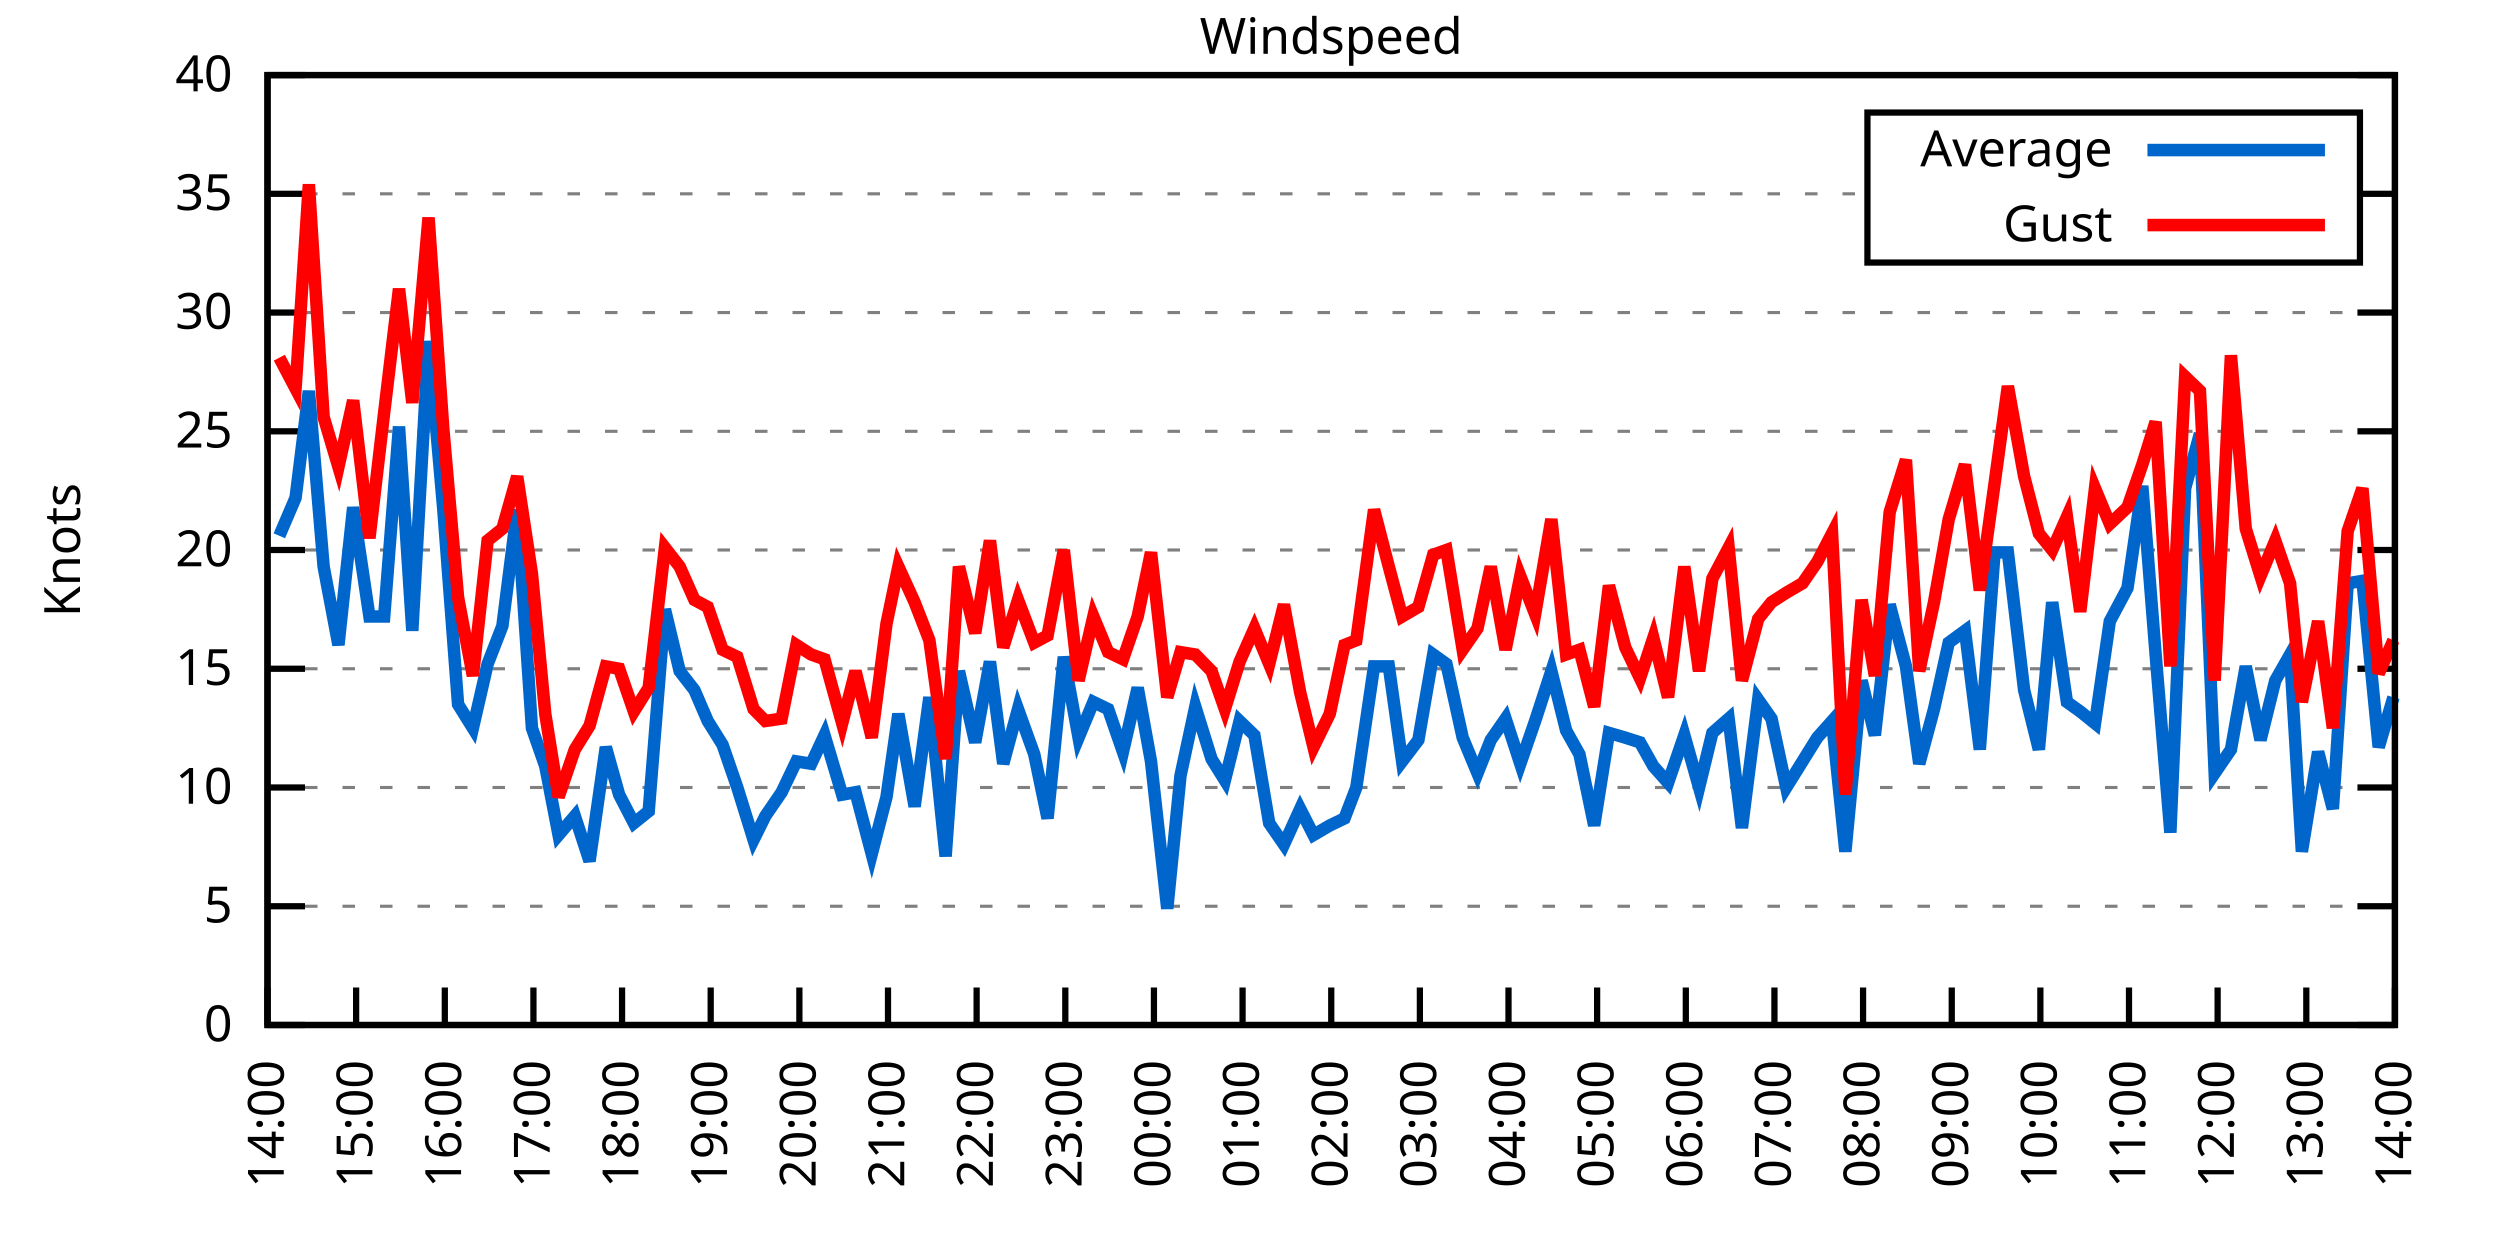
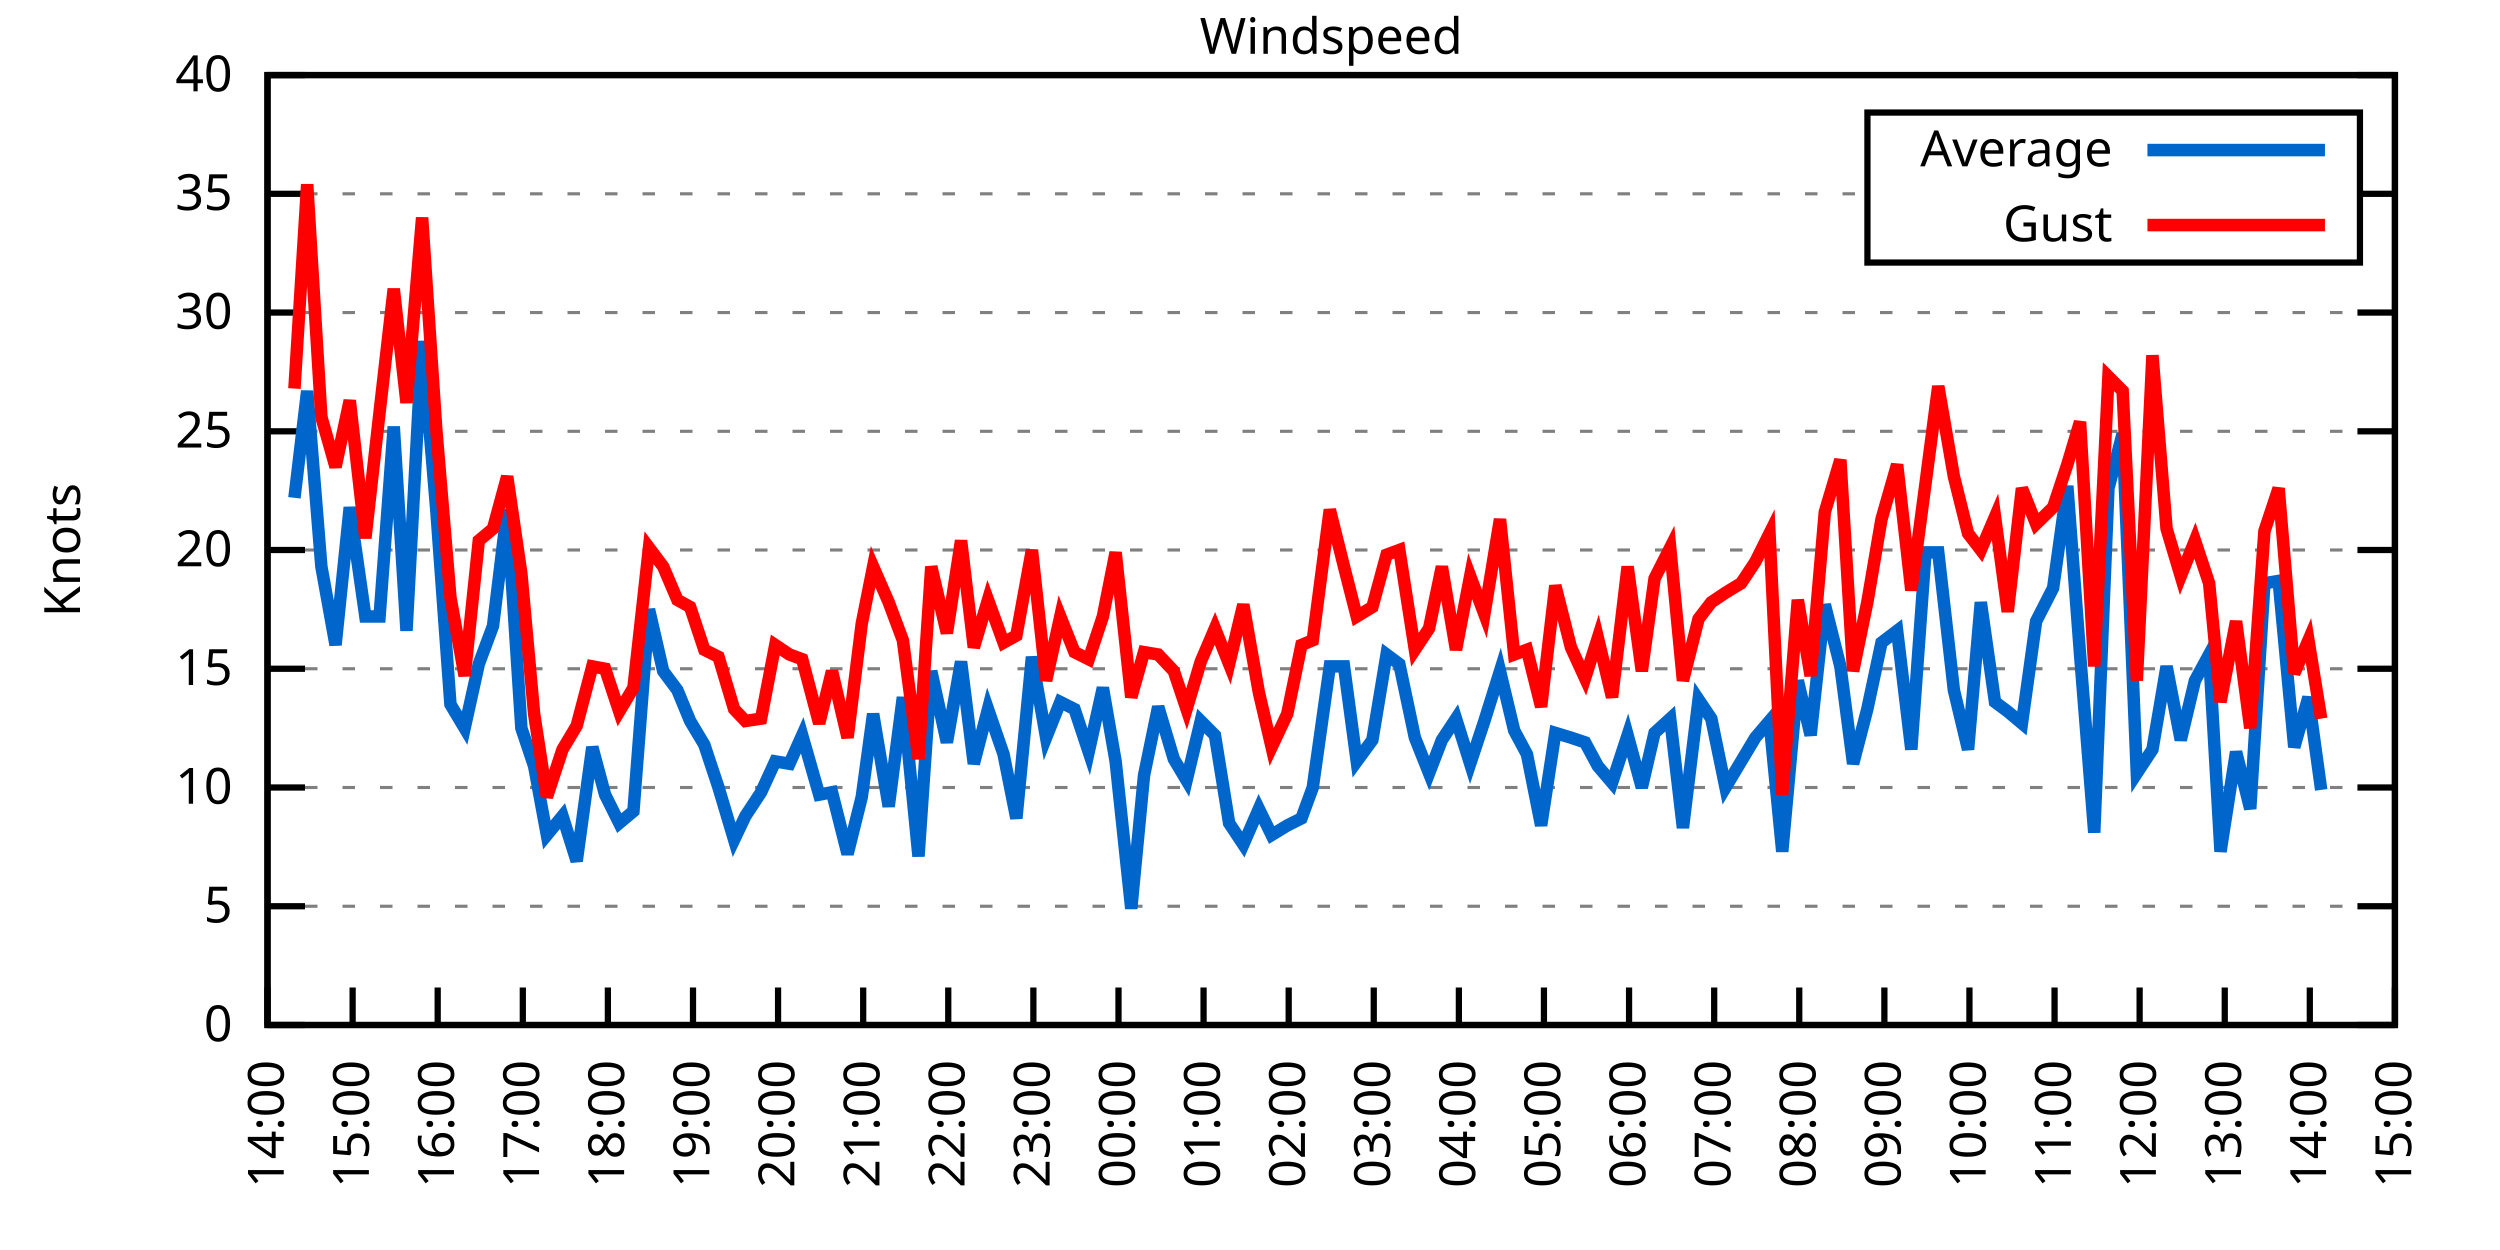
<svg xmlns="http://www.w3.org/2000/svg" xmlns:xlink="http://www.w3.org/1999/xlink" width="400" height="200" viewBox="0 0 400 200">
  <g id="gnuplot_canvas">
    <rect x="0" y="0" width="400" height="200" fill="none" />
    <defs>
      <circle id="gpDot" r="0.5" stroke-width="0.5" stroke="currentColor" />
      <path id="gpPt0" stroke-width="0.333" stroke="currentColor" d="M-1,0 h2 M0,-1 v2" />
      <path id="gpPt1" stroke-width="0.333" stroke="currentColor" d="M-1,-1 L1,1 M1,-1 L-1,1" />
      <path id="gpPt2" stroke-width="0.333" stroke="currentColor" d="M-1,0 L1,0 M0,-1 L0,1 M-1,-1 L1,1 M-1,1 L1,-1" />
      <rect id="gpPt3" stroke-width="0.333" stroke="currentColor" x="-1" y="-1" width="2" height="2" />
      <rect id="gpPt4" stroke-width="0.333" stroke="currentColor" fill="currentColor" x="-1" y="-1" width="2" height="2" />
      <circle id="gpPt5" stroke-width="0.333" stroke="currentColor" cx="0" cy="0" r="1" />
      <use xlink:href="#gpPt5" id="gpPt6" fill="currentColor" stroke="none" />
      <path id="gpPt7" stroke-width="0.333" stroke="currentColor" d="M0,-1.33 L-1.33,0.67 L1.33,0.67 z" />
      <use xlink:href="#gpPt7" id="gpPt8" fill="currentColor" stroke="none" />
      <use xlink:href="#gpPt7" id="gpPt9" stroke="currentColor" transform="rotate(180)" />
      <use xlink:href="#gpPt9" id="gpPt10" fill="currentColor" stroke="none" />
      <use xlink:href="#gpPt3" id="gpPt11" stroke="currentColor" transform="rotate(45)" />
      <use xlink:href="#gpPt11" id="gpPt12" fill="currentColor" stroke="none" />
      <path id="gpPt13" stroke-width="0.333" stroke="currentColor" d="M0,1.330 L1.265,0.411 L0.782,-1.067 L-0.782,-1.076 L-1.265,0.411 z" />
      <use xlink:href="#gpPt13" id="gpPt14" fill="currentColor" stroke="none" />
      <filter id="textbox" filterUnits="objectBoundingBox" x="0" y="0" height="1" width="1">
        <feFlood flood-color="white" flood-opacity="1" result="bgnd" />
        <feComposite in="SourceGraphic" in2="bgnd" operator="atop" />
      </filter>
      <filter id="greybox" filterUnits="objectBoundingBox" x="0" y="0" height="1" width="1">
        <feFlood flood-color="lightgrey" flood-opacity="1" result="grey" />
        <feComposite in="SourceGraphic" in2="grey" operator="atop" />
      </filter>
    </defs>
    <g fill="none" color="white" stroke="currentColor" stroke-width="1.00" stroke-linecap="butt" stroke-linejoin="miter">
</g>
    <g fill="none" color="black" stroke="currentColor" stroke-width="1.00" stroke-linecap="butt" stroke-linejoin="miter">
      <g stroke="none" shape-rendering="crispEdges">
        <polygon fill="rgb(255, 255, 255)" points="42.80,164.00 383.18,164.00 383.18,12.02 42.80,12.02 " />
      </g>
    </g>
    <g fill="none" color="black" stroke="currentColor" stroke-width="1.00" stroke-linecap="butt" stroke-linejoin="miter">
</g>
    <g fill="none" color="black" stroke="black" stroke-width="0.50" stroke-linecap="butt" stroke-linejoin="miter">
</g>
    <g fill="none" color="gray" stroke="currentColor" stroke-width="0.50" stroke-linecap="butt" stroke-linejoin="miter">
      <path stroke="gray" stroke-dasharray="2,4" class="gridline" d="M42.80,164.00 L383.19,164.00  " />
    </g>
    <g fill="none" color="gray" stroke="gray" stroke-width="1.00" stroke-linecap="butt" stroke-linejoin="miter">
</g>
    <g fill="none" color="black" stroke="currentColor" stroke-width="1.00" stroke-linecap="butt" stroke-linejoin="miter">
      <path stroke="black" d="M42.80,164.00 L48.80,164.00 M383.19,164.00 L377.19,164.00  " />
      <g transform="translate(37.20,166.60)" stroke="none" fill="black" font-family="Sans" font-size="8.00" text-anchor="end">
        <text>
          <tspan font-family="Sans"> 0</tspan>
        </text>
      </g>
    </g>
    <g fill="none" color="black" stroke="currentColor" stroke-width="1.00" stroke-linecap="butt" stroke-linejoin="miter">
</g>
    <g fill="none" color="black" stroke="black" stroke-width="0.50" stroke-linecap="butt" stroke-linejoin="miter">
</g>
    <g fill="none" color="gray" stroke="currentColor" stroke-width="0.50" stroke-linecap="butt" stroke-linejoin="miter">
      <path stroke="gray" stroke-dasharray="2,4" class="gridline" d="M42.80,145.00 L383.19,145.00  " />
    </g>
    <g fill="none" color="gray" stroke="gray" stroke-width="1.00" stroke-linecap="butt" stroke-linejoin="miter">
</g>
    <g fill="none" color="black" stroke="currentColor" stroke-width="1.00" stroke-linecap="butt" stroke-linejoin="miter">
      <path stroke="black" d="M42.80,145.00 L48.80,145.00 M383.19,145.00 L377.19,145.00  " />
      <g transform="translate(37.20,147.60)" stroke="none" fill="black" font-family="Sans" font-size="8.00" text-anchor="end">
        <text>
          <tspan font-family="Sans"> 5</tspan>
        </text>
      </g>
    </g>
    <g fill="none" color="black" stroke="currentColor" stroke-width="1.00" stroke-linecap="butt" stroke-linejoin="miter">
</g>
    <g fill="none" color="black" stroke="black" stroke-width="0.50" stroke-linecap="butt" stroke-linejoin="miter">
</g>
    <g fill="none" color="gray" stroke="currentColor" stroke-width="0.50" stroke-linecap="butt" stroke-linejoin="miter">
      <path stroke="gray" stroke-dasharray="2,4" class="gridline" d="M42.80,126.00 L383.19,126.00  " />
    </g>
    <g fill="none" color="gray" stroke="gray" stroke-width="1.00" stroke-linecap="butt" stroke-linejoin="miter">
</g>
    <g fill="none" color="black" stroke="currentColor" stroke-width="1.00" stroke-linecap="butt" stroke-linejoin="miter">
      <path stroke="black" d="M42.80,126.00 L48.80,126.00 M383.19,126.00 L377.19,126.00  " />
      <g transform="translate(37.20,128.60)" stroke="none" fill="black" font-family="Sans" font-size="8.00" text-anchor="end">
        <text>
          <tspan font-family="Sans"> 10</tspan>
        </text>
      </g>
    </g>
    <g fill="none" color="black" stroke="currentColor" stroke-width="1.00" stroke-linecap="butt" stroke-linejoin="miter">
</g>
    <g fill="none" color="black" stroke="black" stroke-width="0.50" stroke-linecap="butt" stroke-linejoin="miter">
</g>
    <g fill="none" color="gray" stroke="currentColor" stroke-width="0.50" stroke-linecap="butt" stroke-linejoin="miter">
      <path stroke="gray" stroke-dasharray="2,4" class="gridline" d="M42.80,107.00 L383.19,107.00  " />
    </g>
    <g fill="none" color="gray" stroke="gray" stroke-width="1.00" stroke-linecap="butt" stroke-linejoin="miter">
</g>
    <g fill="none" color="black" stroke="currentColor" stroke-width="1.00" stroke-linecap="butt" stroke-linejoin="miter">
      <path stroke="black" d="M42.80,107.00 L48.80,107.00 M383.19,107.00 L377.19,107.00  " />
      <g transform="translate(37.20,109.60)" stroke="none" fill="black" font-family="Sans" font-size="8.00" text-anchor="end">
        <text>
          <tspan font-family="Sans"> 15</tspan>
        </text>
      </g>
    </g>
    <g fill="none" color="black" stroke="currentColor" stroke-width="1.00" stroke-linecap="butt" stroke-linejoin="miter">
</g>
    <g fill="none" color="black" stroke="black" stroke-width="0.50" stroke-linecap="butt" stroke-linejoin="miter">
</g>
    <g fill="none" color="gray" stroke="currentColor" stroke-width="0.50" stroke-linecap="butt" stroke-linejoin="miter">
      <path stroke="gray" stroke-dasharray="2,4" class="gridline" d="M42.80,88.00 L383.19,88.00  " />
    </g>
    <g fill="none" color="gray" stroke="gray" stroke-width="1.00" stroke-linecap="butt" stroke-linejoin="miter">
</g>
    <g fill="none" color="black" stroke="currentColor" stroke-width="1.00" stroke-linecap="butt" stroke-linejoin="miter">
      <path stroke="black" d="M42.80,88.00 L48.80,88.00 M383.19,88.00 L377.19,88.00  " />
      <g transform="translate(37.20,90.60)" stroke="none" fill="black" font-family="Sans" font-size="8.00" text-anchor="end">
        <text>
          <tspan font-family="Sans"> 20</tspan>
        </text>
      </g>
    </g>
    <g fill="none" color="black" stroke="currentColor" stroke-width="1.00" stroke-linecap="butt" stroke-linejoin="miter">
</g>
    <g fill="none" color="black" stroke="black" stroke-width="0.50" stroke-linecap="butt" stroke-linejoin="miter">
</g>
    <g fill="none" color="gray" stroke="currentColor" stroke-width="0.50" stroke-linecap="butt" stroke-linejoin="miter">
      <path stroke="gray" stroke-dasharray="2,4" class="gridline" d="M42.80,69.01 L383.19,69.01  " />
    </g>
    <g fill="none" color="gray" stroke="gray" stroke-width="1.00" stroke-linecap="butt" stroke-linejoin="miter">
</g>
    <g fill="none" color="black" stroke="currentColor" stroke-width="1.00" stroke-linecap="butt" stroke-linejoin="miter">
      <path stroke="black" d="M42.80,69.01 L48.80,69.01 M383.19,69.01 L377.19,69.01  " />
      <g transform="translate(37.20,71.61)" stroke="none" fill="black" font-family="Sans" font-size="8.00" text-anchor="end">
        <text>
          <tspan font-family="Sans"> 25</tspan>
        </text>
      </g>
    </g>
    <g fill="none" color="black" stroke="currentColor" stroke-width="1.00" stroke-linecap="butt" stroke-linejoin="miter">
</g>
    <g fill="none" color="black" stroke="black" stroke-width="0.50" stroke-linecap="butt" stroke-linejoin="miter">
</g>
    <g fill="none" color="gray" stroke="currentColor" stroke-width="0.50" stroke-linecap="butt" stroke-linejoin="miter">
      <path stroke="gray" stroke-dasharray="2,4" class="gridline" d="M42.80,50.01 L383.19,50.01  " />
    </g>
    <g fill="none" color="gray" stroke="gray" stroke-width="1.00" stroke-linecap="butt" stroke-linejoin="miter">
</g>
    <g fill="none" color="black" stroke="currentColor" stroke-width="1.00" stroke-linecap="butt" stroke-linejoin="miter">
      <path stroke="black" d="M42.80,50.01 L48.80,50.01 M383.19,50.01 L377.19,50.01  " />
      <g transform="translate(37.20,52.61)" stroke="none" fill="black" font-family="Sans" font-size="8.00" text-anchor="end">
        <text>
          <tspan font-family="Sans"> 30</tspan>
        </text>
      </g>
    </g>
    <g fill="none" color="black" stroke="currentColor" stroke-width="1.00" stroke-linecap="butt" stroke-linejoin="miter">
</g>
    <g fill="none" color="black" stroke="black" stroke-width="0.50" stroke-linecap="butt" stroke-linejoin="miter">
</g>
    <g fill="none" color="gray" stroke="currentColor" stroke-width="0.50" stroke-linecap="butt" stroke-linejoin="miter">
      <path stroke="gray" stroke-dasharray="2,4" class="gridline" d="M42.80,31.01 L298.79,31.01 M377.59,31.01 L383.19,31.01  " />
    </g>
    <g fill="none" color="gray" stroke="gray" stroke-width="1.00" stroke-linecap="butt" stroke-linejoin="miter">
</g>
    <g fill="none" color="black" stroke="currentColor" stroke-width="1.00" stroke-linecap="butt" stroke-linejoin="miter">
      <path stroke="black" d="M42.80,31.01 L48.80,31.01 M383.19,31.01 L377.19,31.01  " />
      <g transform="translate(37.20,33.61)" stroke="none" fill="black" font-family="Sans" font-size="8.00" text-anchor="end">
        <text>
          <tspan font-family="Sans"> 35</tspan>
        </text>
      </g>
    </g>
    <g fill="none" color="black" stroke="currentColor" stroke-width="1.00" stroke-linecap="butt" stroke-linejoin="miter">
</g>
    <g fill="none" color="black" stroke="black" stroke-width="0.50" stroke-linecap="butt" stroke-linejoin="miter">
</g>
    <g fill="none" color="gray" stroke="currentColor" stroke-width="0.50" stroke-linecap="butt" stroke-linejoin="miter">
      <path stroke="gray" stroke-dasharray="2,4" class="gridline" d="M42.80,12.01 L383.19,12.01  " />
    </g>
    <g fill="none" color="gray" stroke="gray" stroke-width="1.00" stroke-linecap="butt" stroke-linejoin="miter">
</g>
    <g fill="none" color="black" stroke="currentColor" stroke-width="1.00" stroke-linecap="butt" stroke-linejoin="miter">
      <path stroke="black" d="M42.80,12.01 L48.80,12.01 M383.19,12.01 L377.19,12.01  " />
      <g transform="translate(37.20,14.61)" stroke="none" fill="black" font-family="Sans" font-size="8.00" text-anchor="end">
        <text>
          <tspan font-family="Sans"> 40</tspan>
        </text>
      </g>
    </g>
    <g fill="none" color="black" stroke="currentColor" stroke-width="1.00" stroke-linecap="butt" stroke-linejoin="miter">
      <path stroke="black" d="M42.80,164.00 L42.80,158.00  " />
      <g transform="translate(45.40,169.60) rotate(270.00)" stroke="none" fill="black" font-family="Sans" font-size="8.00" text-anchor="end">
        <text>
          <tspan font-family="Sans">14:00</tspan>
        </text>
      </g>
    </g>
    <g fill="none" color="black" stroke="currentColor" stroke-width="1.00" stroke-linecap="butt" stroke-linejoin="miter">
-       <path stroke="black" d="M56.98,164.00 L56.98,158.00  " />
-       <g transform="translate(59.58,169.60) rotate(270.00)" stroke="none" fill="black" font-family="Sans" font-size="8.00" text-anchor="end">
+       <path stroke="black" d="M56.42,164.00 L56.42,158.00  " />
+       <g transform="translate(59.02,169.60) rotate(270.00)" stroke="none" fill="black" font-family="Sans" font-size="8.00" text-anchor="end">
        <text>
          <tspan font-family="Sans">15:00</tspan>
        </text>
      </g>
    </g>
    <g fill="none" color="black" stroke="currentColor" stroke-width="1.00" stroke-linecap="butt" stroke-linejoin="miter">
-       <path stroke="black" d="M71.17,164.00 L71.17,158.00  " />
-       <g transform="translate(73.77,169.60) rotate(270.00)" stroke="none" fill="black" font-family="Sans" font-size="8.00" text-anchor="end">
+       <path stroke="black" d="M70.03,164.00 L70.03,158.00  " />
+       <g transform="translate(72.63,169.60) rotate(270.00)" stroke="none" fill="black" font-family="Sans" font-size="8.00" text-anchor="end">
        <text>
          <tspan font-family="Sans">16:00</tspan>
        </text>
      </g>
    </g>
    <g fill="none" color="black" stroke="currentColor" stroke-width="1.00" stroke-linecap="butt" stroke-linejoin="miter">
-       <path stroke="black" d="M85.35,164.00 L85.35,158.00  " />
-       <g transform="translate(87.95,169.60) rotate(270.00)" stroke="none" fill="black" font-family="Sans" font-size="8.00" text-anchor="end">
+       <path stroke="black" d="M83.65,164.00 L83.65,158.00  " />
+       <g transform="translate(86.25,169.60) rotate(270.00)" stroke="none" fill="black" font-family="Sans" font-size="8.00" text-anchor="end">
        <text>
          <tspan font-family="Sans">17:00</tspan>
        </text>
      </g>
    </g>
    <g fill="none" color="black" stroke="currentColor" stroke-width="1.00" stroke-linecap="butt" stroke-linejoin="miter">
-       <path stroke="black" d="M99.53,164.00 L99.53,158.00  " />
-       <g transform="translate(102.13,169.60) rotate(270.00)" stroke="none" fill="black" font-family="Sans" font-size="8.00" text-anchor="end">
+       <path stroke="black" d="M97.26,164.00 L97.26,158.00  " />
+       <g transform="translate(99.86,169.60) rotate(270.00)" stroke="none" fill="black" font-family="Sans" font-size="8.00" text-anchor="end">
        <text>
          <tspan font-family="Sans">18:00</tspan>
        </text>
      </g>
    </g>
    <g fill="none" color="black" stroke="currentColor" stroke-width="1.00" stroke-linecap="butt" stroke-linejoin="miter">
-       <path stroke="black" d="M113.71,164.00 L113.71,158.00  " />
-       <g transform="translate(116.31,169.60) rotate(270.00)" stroke="none" fill="black" font-family="Sans" font-size="8.00" text-anchor="end">
+       <path stroke="black" d="M110.88,164.00 L110.88,158.00  " />
+       <g transform="translate(113.48,169.60) rotate(270.00)" stroke="none" fill="black" font-family="Sans" font-size="8.00" text-anchor="end">
        <text>
          <tspan font-family="Sans">19:00</tspan>
        </text>
      </g>
    </g>
    <g fill="none" color="black" stroke="currentColor" stroke-width="1.00" stroke-linecap="butt" stroke-linejoin="miter">
-       <path stroke="black" d="M127.90,164.00 L127.90,158.00  " />
-       <g transform="translate(130.50,169.60) rotate(270.00)" stroke="none" fill="black" font-family="Sans" font-size="8.00" text-anchor="end">
+       <path stroke="black" d="M124.49,164.00 L124.49,158.00  " />
+       <g transform="translate(127.09,169.60) rotate(270.00)" stroke="none" fill="black" font-family="Sans" font-size="8.00" text-anchor="end">
        <text>
          <tspan font-family="Sans">20:00</tspan>
        </text>
      </g>
    </g>
    <g fill="none" color="black" stroke="currentColor" stroke-width="1.00" stroke-linecap="butt" stroke-linejoin="miter">
-       <path stroke="black" d="M142.08,164.00 L142.08,158.00  " />
-       <g transform="translate(144.68,169.60) rotate(270.00)" stroke="none" fill="black" font-family="Sans" font-size="8.00" text-anchor="end">
+       <path stroke="black" d="M138.11,164.00 L138.11,158.00  " />
+       <g transform="translate(140.71,169.60) rotate(270.00)" stroke="none" fill="black" font-family="Sans" font-size="8.00" text-anchor="end">
        <text>
          <tspan font-family="Sans">21:00</tspan>
        </text>
      </g>
    </g>
    <g fill="none" color="black" stroke="currentColor" stroke-width="1.00" stroke-linecap="butt" stroke-linejoin="miter">
-       <path stroke="black" d="M156.26,164.00 L156.26,158.00  " />
-       <g transform="translate(158.86,169.60) rotate(270.00)" stroke="none" fill="black" font-family="Sans" font-size="8.00" text-anchor="end">
+       <path stroke="black" d="M151.72,164.00 L151.72,158.00  " />
+       <g transform="translate(154.32,169.60) rotate(270.00)" stroke="none" fill="black" font-family="Sans" font-size="8.00" text-anchor="end">
        <text>
          <tspan font-family="Sans">22:00</tspan>
        </text>
      </g>
    </g>
    <g fill="none" color="black" stroke="currentColor" stroke-width="1.00" stroke-linecap="butt" stroke-linejoin="miter">
-       <path stroke="black" d="M170.45,164.00 L170.45,158.00  " />
-       <g transform="translate(173.05,169.60) rotate(270.00)" stroke="none" fill="black" font-family="Sans" font-size="8.00" text-anchor="end">
+       <path stroke="black" d="M165.34,164.00 L165.34,158.00  " />
+       <g transform="translate(167.94,169.60) rotate(270.00)" stroke="none" fill="black" font-family="Sans" font-size="8.00" text-anchor="end">
        <text>
          <tspan font-family="Sans">23:00</tspan>
        </text>
      </g>
    </g>
    <g fill="none" color="black" stroke="currentColor" stroke-width="1.00" stroke-linecap="butt" stroke-linejoin="miter">
-       <path stroke="black" d="M184.63,164.00 L184.63,158.00  " />
-       <g transform="translate(187.23,169.60) rotate(270.00)" stroke="none" fill="black" font-family="Sans" font-size="8.00" text-anchor="end">
+       <path stroke="black" d="M178.96,164.00 L178.96,158.00  " />
+       <g transform="translate(181.56,169.60) rotate(270.00)" stroke="none" fill="black" font-family="Sans" font-size="8.00" text-anchor="end">
        <text>
          <tspan font-family="Sans">00:00</tspan>
        </text>
      </g>
    </g>
    <g fill="none" color="black" stroke="currentColor" stroke-width="1.00" stroke-linecap="butt" stroke-linejoin="miter">
-       <path stroke="black" d="M198.81,164.00 L198.81,158.00  " />
-       <g transform="translate(201.41,169.60) rotate(270.00)" stroke="none" fill="black" font-family="Sans" font-size="8.00" text-anchor="end">
+       <path stroke="black" d="M192.57,164.00 L192.57,158.00  " />
+       <g transform="translate(195.17,169.60) rotate(270.00)" stroke="none" fill="black" font-family="Sans" font-size="8.00" text-anchor="end">
        <text>
          <tspan font-family="Sans">01:00</tspan>
        </text>
      </g>
    </g>
    <g fill="none" color="black" stroke="currentColor" stroke-width="1.00" stroke-linecap="butt" stroke-linejoin="miter">
-       <path stroke="black" d="M213.00,164.00 L213.00,158.00  " />
-       <g transform="translate(215.60,169.60) rotate(270.00)" stroke="none" fill="black" font-family="Sans" font-size="8.00" text-anchor="end">
+       <path stroke="black" d="M206.19,164.00 L206.19,158.00  " />
+       <g transform="translate(208.79,169.60) rotate(270.00)" stroke="none" fill="black" font-family="Sans" font-size="8.00" text-anchor="end">
        <text>
          <tspan font-family="Sans">02:00</tspan>
        </text>
      </g>
    </g>
    <g fill="none" color="black" stroke="currentColor" stroke-width="1.00" stroke-linecap="butt" stroke-linejoin="miter">
-       <path stroke="black" d="M227.18,164.00 L227.18,158.00  " />
-       <g transform="translate(229.78,169.60) rotate(270.00)" stroke="none" fill="black" font-family="Sans" font-size="8.00" text-anchor="end">
+       <path stroke="black" d="M219.80,164.00 L219.80,158.00  " />
+       <g transform="translate(222.40,169.60) rotate(270.00)" stroke="none" fill="black" font-family="Sans" font-size="8.00" text-anchor="end">
        <text>
          <tspan font-family="Sans">03:00</tspan>
        </text>
      </g>
    </g>
    <g fill="none" color="black" stroke="currentColor" stroke-width="1.00" stroke-linecap="butt" stroke-linejoin="miter">
-       <path stroke="black" d="M241.36,164.00 L241.36,158.00  " />
-       <g transform="translate(243.96,169.60) rotate(270.00)" stroke="none" fill="black" font-family="Sans" font-size="8.00" text-anchor="end">
+       <path stroke="black" d="M233.42,164.00 L233.42,158.00  " />
+       <g transform="translate(236.02,169.60) rotate(270.00)" stroke="none" fill="black" font-family="Sans" font-size="8.00" text-anchor="end">
        <text>
          <tspan font-family="Sans">04:00</tspan>
        </text>
      </g>
    </g>
    <g fill="none" color="black" stroke="currentColor" stroke-width="1.00" stroke-linecap="butt" stroke-linejoin="miter">
-       <path stroke="black" d="M255.54,164.00 L255.54,158.00  " />
-       <g transform="translate(258.14,169.60) rotate(270.00)" stroke="none" fill="black" font-family="Sans" font-size="8.00" text-anchor="end">
+       <path stroke="black" d="M247.03,164.00 L247.03,158.00  " />
+       <g transform="translate(249.63,169.60) rotate(270.00)" stroke="none" fill="black" font-family="Sans" font-size="8.00" text-anchor="end">
        <text>
          <tspan font-family="Sans">05:00</tspan>
        </text>
      </g>
    </g>
    <g fill="none" color="black" stroke="currentColor" stroke-width="1.00" stroke-linecap="butt" stroke-linejoin="miter">
-       <path stroke="black" d="M269.73,164.00 L269.73,158.00  " />
-       <g transform="translate(272.33,169.60) rotate(270.00)" stroke="none" fill="black" font-family="Sans" font-size="8.00" text-anchor="end">
+       <path stroke="black" d="M260.65,164.00 L260.65,158.00  " />
+       <g transform="translate(263.25,169.60) rotate(270.00)" stroke="none" fill="black" font-family="Sans" font-size="8.00" text-anchor="end">
        <text>
          <tspan font-family="Sans">06:00</tspan>
        </text>
      </g>
    </g>
    <g fill="none" color="black" stroke="currentColor" stroke-width="1.00" stroke-linecap="butt" stroke-linejoin="miter">
-       <path stroke="black" d="M283.91,164.00 L283.91,158.00  " />
-       <g transform="translate(286.51,169.60) rotate(270.00)" stroke="none" fill="black" font-family="Sans" font-size="8.00" text-anchor="end">
+       <path stroke="black" d="M274.27,164.00 L274.27,158.00  " />
+       <g transform="translate(276.87,169.60) rotate(270.00)" stroke="none" fill="black" font-family="Sans" font-size="8.00" text-anchor="end">
        <text>
          <tspan font-family="Sans">07:00</tspan>
        </text>
      </g>
    </g>
    <g fill="none" color="black" stroke="currentColor" stroke-width="1.00" stroke-linecap="butt" stroke-linejoin="miter">
-       <path stroke="black" d="M298.09,164.00 L298.09,158.00  " />
-       <g transform="translate(300.69,169.60) rotate(270.00)" stroke="none" fill="black" font-family="Sans" font-size="8.00" text-anchor="end">
+       <path stroke="black" d="M287.88,164.00 L287.88,158.00  " />
+       <g transform="translate(290.48,169.60) rotate(270.00)" stroke="none" fill="black" font-family="Sans" font-size="8.00" text-anchor="end">
        <text>
          <tspan font-family="Sans">08:00</tspan>
        </text>
      </g>
    </g>
    <g fill="none" color="black" stroke="currentColor" stroke-width="1.00" stroke-linecap="butt" stroke-linejoin="miter">
-       <path stroke="black" d="M312.28,164.00 L312.28,158.00  " />
-       <g transform="translate(314.88,169.60) rotate(270.00)" stroke="none" fill="black" font-family="Sans" font-size="8.00" text-anchor="end">
+       <path stroke="black" d="M301.50,164.00 L301.50,158.00  " />
+       <g transform="translate(304.10,169.60) rotate(270.00)" stroke="none" fill="black" font-family="Sans" font-size="8.00" text-anchor="end">
        <text>
          <tspan font-family="Sans">09:00</tspan>
        </text>
      </g>
    </g>
    <g fill="none" color="black" stroke="currentColor" stroke-width="1.00" stroke-linecap="butt" stroke-linejoin="miter">
-       <path stroke="black" d="M326.46,164.00 L326.46,158.00  " />
-       <g transform="translate(329.06,169.60) rotate(270.00)" stroke="none" fill="black" font-family="Sans" font-size="8.00" text-anchor="end">
+       <path stroke="black" d="M315.11,164.00 L315.11,158.00  " />
+       <g transform="translate(317.71,169.60) rotate(270.00)" stroke="none" fill="black" font-family="Sans" font-size="8.00" text-anchor="end">
        <text>
          <tspan font-family="Sans">10:00</tspan>
        </text>
      </g>
    </g>
    <g fill="none" color="black" stroke="currentColor" stroke-width="1.00" stroke-linecap="butt" stroke-linejoin="miter">
-       <path stroke="black" d="M340.64,164.00 L340.64,158.00  " />
-       <g transform="translate(343.24,169.60) rotate(270.00)" stroke="none" fill="black" font-family="Sans" font-size="8.00" text-anchor="end">
+       <path stroke="black" d="M328.73,164.00 L328.73,158.00  " />
+       <g transform="translate(331.33,169.60) rotate(270.00)" stroke="none" fill="black" font-family="Sans" font-size="8.00" text-anchor="end">
        <text>
          <tspan font-family="Sans">11:00</tspan>
        </text>
      </g>
    </g>
    <g fill="none" color="black" stroke="currentColor" stroke-width="1.00" stroke-linecap="butt" stroke-linejoin="miter">
-       <path stroke="black" d="M354.82,164.00 L354.82,158.00  " />
-       <g transform="translate(357.42,169.60) rotate(270.00)" stroke="none" fill="black" font-family="Sans" font-size="8.00" text-anchor="end">
+       <path stroke="black" d="M342.34,164.00 L342.34,158.00  " />
+       <g transform="translate(344.94,169.60) rotate(270.00)" stroke="none" fill="black" font-family="Sans" font-size="8.00" text-anchor="end">
        <text>
          <tspan font-family="Sans">12:00</tspan>
        </text>
      </g>
    </g>
    <g fill="none" color="black" stroke="currentColor" stroke-width="1.00" stroke-linecap="butt" stroke-linejoin="miter">
-       <path stroke="black" d="M369.01,164.00 L369.01,158.00  " />
-       <g transform="translate(371.61,169.60) rotate(270.00)" stroke="none" fill="black" font-family="Sans" font-size="8.00" text-anchor="end">
+       <path stroke="black" d="M355.96,164.00 L355.96,158.00  " />
+       <g transform="translate(358.56,169.60) rotate(270.00)" stroke="none" fill="black" font-family="Sans" font-size="8.00" text-anchor="end">
        <text>
          <tspan font-family="Sans">13:00</tspan>
+         </text>
+       </g>
+     </g>
+     <g fill="none" color="black" stroke="currentColor" stroke-width="1.00" stroke-linecap="butt" stroke-linejoin="miter">
+       <path stroke="black" d="M369.57,164.00 L369.57,158.00  " />
+       <g transform="translate(372.17,169.60) rotate(270.00)" stroke="none" fill="black" font-family="Sans" font-size="8.00" text-anchor="end">
+         <text>
+           <tspan font-family="Sans">14:00</tspan>
        </text>
      </g>
    </g>
    <g fill="none" color="black" stroke="currentColor" stroke-width="1.00" stroke-linecap="butt" stroke-linejoin="miter">
      <path stroke="black" d="M383.19,164.00 L383.19,158.00  " />
      <g transform="translate(385.79,169.60) rotate(270.00)" stroke="none" fill="black" font-family="Sans" font-size="8.00" text-anchor="end">
        <text>
-           <tspan font-family="Sans">14:00</tspan>
+           <tspan font-family="Sans">15:00</tspan>
        </text>
      </g>
    </g>
    <g fill="none" color="black" stroke="currentColor" stroke-width="1.00" stroke-linecap="butt" stroke-linejoin="miter">
</g>
    <g fill="none" color="black" stroke="currentColor" stroke-width="1.00" stroke-linecap="butt" stroke-linejoin="miter">
      <path stroke="black" d="M42.80,12.01 L42.80,164.00 L383.19,164.00 L383.19,12.01 L42.80,12.01 Z  " />
    </g>
    <g fill="none" color="black" stroke="currentColor" stroke-width="1.00" stroke-linecap="butt" stroke-linejoin="miter">
</g>
    <g fill="none" color="black" stroke="currentColor" stroke-width="1.00" stroke-linecap="butt" stroke-linejoin="miter">
      <path stroke="black" d="M298.79,42.01 L298.79,18.01 L377.59,18.01 L377.59,42.01 L298.79,42.01 Z  " />
    </g>
    <g id="Windspeed_plot_1">
      <g fill="none" color="white" stroke="black" stroke-width="2.00" stroke-linecap="butt" stroke-linejoin="miter">
</g>
      <g fill="none" color="black" stroke="currentColor" stroke-width="2.00" stroke-linecap="butt" stroke-linejoin="miter">
        <g transform="translate(337.99,26.61)" stroke="none" fill="black" font-family="Sans" font-size="8.00" text-anchor="end">
          <text>
            <tspan font-family="Sans">Average</tspan>
          </text>
        </g>
      </g>
      <g fill="none" color="black" stroke="currentColor" stroke-width="2.00" stroke-linecap="butt" stroke-linejoin="miter">
-         <path stroke="rgb(  0, 102, 204)" d="M343.59,24.01 L371.99,24.01 M44.69,85.73 L47.29,79.65 L49.42,62.55 L51.78,90.66 L54.15,103.20 L56.51,81.17   L59.11,98.64 L61.47,98.64 L63.84,68.25 L65.97,100.92 L68.57,54.57 L70.93,81.55 L73.29,112.70 L75.66,116.50   L78.02,106.24 L80.38,100.16 L82.75,81.55 L85.11,116.50 L87.24,122.58 L89.37,133.60 L91.97,130.56 L94.33,137.78   L96.93,119.54 L99.06,127.14 L101.42,131.70 L103.79,129.80 L106.39,97.50 L108.75,107.38 L111.11,110.42 L113.24,115.36   L115.61,119.16 L117.97,126.00 L120.57,134.36 L122.46,130.56 L125.06,126.76 L127.42,121.82 L129.79,122.20 L131.92,117.64   L134.75,127.14 L136.88,126.76 L139.48,136.64 L141.84,127.52 L143.74,114.22 L146.34,129.04 L148.70,111.56 L151.30,137.02   L153.43,107.38 L156.03,118.78 L158.39,105.86 L160.52,122.20 L162.88,113.46 L165.48,120.68 L167.61,130.94 L170.21,105.10   L172.57,118.02 L174.94,112.32 L177.30,113.46 L179.67,120.30 L182.03,110.04 L184.16,121.82 L186.76,145.38 L188.88,124.10   L191.25,113.08 L193.85,121.44 L195.98,124.86 L198.34,115.36 L200.70,117.64 L203.07,131.70 L205.43,135.12 L208.03,129.42   L210.16,133.60 L212.76,132.08 L215.12,130.94 L217.01,126.00 L219.85,106.62 L222.21,106.62 L224.34,121.82 L226.94,118.40   L229.31,104.72 L231.43,106.24 L234.03,118.02 L236.40,123.72 L238.52,118.40 L240.89,114.98 L243.25,122.20 L245.62,115.36   L248.22,107.38 L250.58,116.88 L252.71,120.68 L255.07,132.08 L257.43,117.26 L260.04,118.02 L262.40,118.78 L264.53,122.58   L266.89,125.24 L269.49,117.64 L271.85,126.00 L273.98,117.26 L276.58,114.98 L278.71,132.46 L281.31,111.94 L283.44,114.98   L285.80,126.00 L288.40,121.82 L290.76,118.02 L293.13,115.36 L295.26,136.26 L297.86,108.90 L299.98,117.64 L302.35,96.74   L304.95,106.62 L307.08,122.20 L309.44,113.46 L311.80,102.82 L314.40,100.92 L316.77,119.92 L319.13,88.38 L321.26,88.38   L323.86,110.42 L326.22,119.92 L328.35,96.36 L330.71,112.32 L332.84,113.84 L335.20,115.74 L337.57,99.40 L340.40,94.08   L342.77,77.75 L344.90,104.72 L347.26,133.22 L349.62,78.13 L351.99,69.39 L354.35,123.72 L356.95,119.92 L359.32,106.62   L361.68,118.40 L364.04,108.90 L366.41,104.72 L368.30,136.26 L370.90,120.30 L373.26,129.42 L375.63,93.32 L377.99,92.94   L380.59,119.54 L382.95,111.56  " />
+         <path stroke="rgb(  0, 102, 204)" d="M343.59,24.01 L371.99,24.01 M47.11,79.65 L49.15,62.55 L51.42,90.66 L53.69,103.20 L55.96,81.17 L58.46,98.64   L60.73,98.64 L63.00,68.25 L65.04,100.92 L67.54,54.57 L69.80,81.55 L72.07,112.70 L74.34,116.50 L76.61,106.24   L78.88,100.16 L81.15,81.55 L83.42,116.50 L85.46,122.58 L87.50,133.60 L90.00,130.56 L92.27,137.78 L94.77,119.54   L96.81,127.14 L99.08,131.70 L101.35,129.80 L103.84,97.50 L106.11,107.38 L108.38,110.42 L110.42,115.36 L112.69,119.16   L114.96,126.00 L117.46,134.36 L119.27,130.56 L121.77,126.76 L124.04,121.82 L126.31,122.20 L128.35,117.64 L131.07,127.14   L133.12,126.76 L135.61,136.64 L137.88,127.52 L139.70,114.22 L142.19,129.04 L144.46,111.56 L146.96,137.02 L149.00,107.38   L151.50,118.78 L153.77,105.86 L155.81,122.20 L158.08,113.46 L160.57,120.68 L162.62,130.94 L165.11,105.10 L167.38,118.02   L169.65,112.32 L171.92,113.46 L174.19,120.30 L176.46,110.04 L178.50,121.82 L181.00,145.38 L183.04,124.10 L185.31,113.08   L187.81,121.44 L189.85,124.86 L192.12,115.36 L194.39,117.64 L196.66,131.70 L198.93,135.12 L201.42,129.42 L203.46,133.60   L205.96,132.08 L208.23,130.94 L210.04,126.00 L212.77,106.62 L215.04,106.62 L217.08,121.82 L219.58,118.40 L221.85,104.72   L223.89,106.24 L226.38,118.02 L228.65,123.72 L230.70,118.40 L232.96,114.98 L235.23,122.20 L237.50,115.36 L240.00,107.38   L242.27,116.88 L244.31,120.68 L246.58,132.08 L248.85,117.26 L251.35,118.02 L253.61,118.78 L255.66,122.58 L257.93,125.24   L260.42,117.64 L262.69,126.00 L264.73,117.26 L267.23,114.98 L269.27,132.46 L271.77,111.94 L273.81,114.98 L276.08,126.00   L278.58,121.82 L280.85,118.02 L283.12,115.36 L285.16,136.26 L287.65,108.90 L289.70,117.64 L291.97,96.74 L294.46,106.62   L296.50,122.20 L298.77,113.46 L301.04,102.82 L303.54,100.92 L305.81,119.92 L308.08,88.38 L310.12,88.38 L312.62,110.42   L314.89,119.92 L316.93,96.36 L319.20,112.32 L321.24,113.84 L323.51,115.74 L325.78,99.40 L328.50,94.08 L330.77,77.75   L332.81,104.72 L335.08,133.22 L337.35,78.13 L339.62,69.39 L341.89,123.72 L344.39,119.92 L346.65,106.62 L348.92,118.40   L351.19,108.90 L353.46,104.72 L355.28,136.26 L357.77,120.30 L360.04,129.42 L362.31,93.32 L364.58,92.94 L367.08,119.54   L369.35,111.56 L371.39,126.38  " />
      </g>
    </g>
    <g id="Windspeed_plot_2">
      <g fill="none" color="black" stroke="currentColor" stroke-width="2.00" stroke-linecap="butt" stroke-linejoin="miter">
        <g transform="translate(337.99,38.61)" stroke="none" fill="black" font-family="Sans" font-size="8.00" text-anchor="end">
          <text>
            <tspan font-family="Sans">Gust</tspan>
          </text>
        </g>
      </g>
      <g fill="none" color="black" stroke="currentColor" stroke-width="2.00" stroke-linecap="butt" stroke-linejoin="miter">
-         <path stroke="rgb(255,   0,   0)" d="M343.59,36.01 L371.99,36.01 M44.69,57.23 L47.29,62.17 L49.42,29.49 L51.78,66.73 L54.15,74.71 L56.51,64.07   L59.11,86.11 L61.47,65.97 L63.84,46.21 L65.97,64.45 L68.57,34.81 L70.93,68.63 L73.29,95.60 L75.66,108.14   L78.02,86.49 L80.38,84.59 L82.75,76.23 L85.11,91.80 L87.24,114.22 L89.37,127.52 L91.97,119.92 L94.33,116.12   L96.93,106.62 L99.06,107.00 L101.42,113.84 L103.79,110.04 L106.39,87.63 L108.75,90.66 L111.11,95.98 L113.24,97.12   L115.61,103.96 L117.97,105.10 L120.57,113.46 L122.46,115.36 L125.06,114.98 L127.42,103.20 L129.79,104.72 L131.92,105.48   L134.75,115.74 L136.88,107.38 L139.48,118.02 L141.84,99.78 L143.74,90.66 L146.34,96.36 L148.70,102.44 L151.30,121.44   L153.43,90.66 L156.03,101.30 L158.39,86.49 L160.52,103.58 L162.88,95.98 L165.48,102.82 L167.61,101.68 L170.21,88.00   L172.57,108.90 L174.94,98.64 L177.30,104.34 L179.67,105.48 L182.03,98.64 L184.16,88.38 L186.76,111.56 L188.88,104.34   L191.25,104.72 L193.85,107.38 L195.98,113.46 L198.34,105.86 L200.70,100.54 L203.07,106.24 L205.43,96.74 L208.03,110.80   L210.16,119.54 L212.76,114.22 L215.12,103.20 L217.01,102.44 L219.85,81.55 L222.21,90.66 L224.34,98.64 L226.94,97.12   L229.31,88.76 L231.43,88.00 L234.03,103.96 L236.40,100.54 L238.52,90.66 L240.89,103.96 L243.25,92.18 L245.62,98.26   L248.22,83.07 L250.58,104.72 L252.71,103.96 L255.07,113.08 L257.43,93.70 L260.04,103.58 L262.40,108.52 L264.53,102.06   L266.89,111.56 L269.49,90.66 L271.85,107.38 L273.98,92.56 L276.58,87.63 L278.71,108.90 L281.31,99.02 L283.44,96.36   L285.80,94.84 L288.40,93.32 L290.76,89.90 L293.13,85.35 L295.26,127.14 L297.86,95.98 L299.98,108.14 L302.35,81.93   L304.95,73.57 L307.08,107.38 L309.44,96.36 L311.80,83.07 L314.40,74.33 L316.77,94.46 L319.13,77.37 L321.26,61.79   L323.86,76.23 L326.22,85.35 L328.35,88.00 L330.71,82.69 L332.84,97.88 L335.20,78.13 L337.57,83.83 L340.40,81.17   L342.77,74.33 L344.90,67.49 L347.26,106.62 L349.62,60.27 L351.99,62.55 L354.35,108.90 L356.95,56.85 L359.32,84.59   L361.68,92.18 L364.04,86.49 L366.41,93.32 L368.30,112.32 L370.90,99.40 L373.26,116.50 L375.63,84.97 L377.99,78.13   L380.59,107.76 L382.95,102.44  " />
+         <path stroke="rgb(255,   0,   0)" d="M343.59,36.01 L371.99,36.01 M47.11,62.17 L49.15,29.49 L51.42,66.73 L53.69,74.71 L55.96,64.07 L58.46,86.11   L60.73,65.97 L63.00,46.21 L65.04,64.45 L67.54,34.81 L69.80,68.63 L72.07,95.60 L74.34,108.14 L76.61,86.49   L78.88,84.59 L81.15,76.23 L83.42,91.80 L85.46,114.22 L87.50,127.52 L90.00,119.92 L92.27,116.12 L94.77,106.62   L96.81,107.00 L99.08,113.84 L101.35,110.04 L103.84,87.63 L106.11,90.66 L108.38,95.98 L110.42,97.12 L112.69,103.96   L114.96,105.10 L117.46,113.46 L119.27,115.36 L121.77,114.98 L124.04,103.20 L126.31,104.72 L128.35,105.48 L131.07,115.74   L133.12,107.38 L135.61,118.02 L137.88,99.78 L139.70,90.66 L142.19,96.36 L144.46,102.44 L146.96,121.44 L149.00,90.66   L151.50,101.30 L153.77,86.49 L155.81,103.58 L158.08,95.98 L160.57,102.82 L162.62,101.68 L165.11,88.00 L167.38,108.90   L169.65,98.64 L171.92,104.34 L174.19,105.48 L176.46,98.64 L178.50,88.38 L181.00,111.56 L183.04,104.34 L185.31,104.72   L187.81,107.38 L189.85,113.46 L192.12,105.86 L194.39,100.54 L196.66,106.24 L198.93,96.74 L201.42,110.80 L203.46,119.54   L205.96,114.22 L208.23,103.20 L210.04,102.44 L212.77,81.55 L215.04,90.66 L217.08,98.64 L219.58,97.12 L221.85,88.76   L223.89,88.00 L226.38,103.96 L228.65,100.54 L230.70,90.66 L232.96,103.96 L235.23,92.18 L237.50,98.26 L240.00,83.07   L242.27,104.72 L244.31,103.96 L246.58,113.08 L248.85,93.70 L251.35,103.58 L253.61,108.52 L255.66,102.06 L257.93,111.56   L260.42,90.66 L262.69,107.38 L264.73,92.56 L267.23,87.63 L269.27,108.90 L271.77,99.02 L273.81,96.36 L276.08,94.84   L278.58,93.32 L280.85,89.90 L283.12,85.35 L285.16,127.14 L287.65,95.98 L289.70,108.14 L291.97,81.93 L294.46,73.57   L296.50,107.38 L298.77,96.36 L301.04,83.07 L303.54,74.33 L305.81,94.46 L308.08,77.37 L310.12,61.79 L312.62,76.23   L314.89,85.35 L316.93,88.00 L319.20,82.69 L321.24,97.88 L323.51,78.13 L325.78,83.83 L328.50,81.17 L330.77,74.33   L332.81,67.49 L335.08,106.62 L337.35,60.27 L339.62,62.55 L341.89,108.90 L344.39,56.85 L346.65,84.59 L348.92,92.18   L351.19,86.49 L353.46,93.32 L355.28,112.32 L357.77,99.40 L360.04,116.50 L362.31,84.97 L364.58,78.13 L367.08,107.76   L369.35,102.44 L371.39,114.98  " />
      </g>
    </g>
    <g fill="none" color="black" stroke="currentColor" stroke-width="2.00" stroke-linecap="butt" stroke-linejoin="miter">
</g>
    <g fill="none" color="black" stroke="black" stroke-width="1.00" stroke-linecap="butt" stroke-linejoin="miter">
</g>
    <g fill="none" color="black" stroke="currentColor" stroke-width="1.00" stroke-linecap="butt" stroke-linejoin="miter">
      <path stroke="black" d="M42.80,12.01 L42.80,164.00 L383.19,164.00 L383.19,12.01 L42.80,12.01 Z  " />
      <g transform="translate(12.80,88.01) rotate(270.00)" stroke="none" fill="black" font-family="Sans" font-size="8.00" text-anchor="middle">
        <text>
          <tspan font-family="Sans">Knots</tspan>
        </text>
      </g>
    </g>
    <g fill="none" color="black" stroke="currentColor" stroke-width="1.00" stroke-linecap="butt" stroke-linejoin="miter">
</g>
    <g fill="none" color="black" stroke="currentColor" stroke-width="1.00" stroke-linecap="butt" stroke-linejoin="miter">
      <g transform="translate(212.99,8.61)" stroke="none" fill="black" font-family="Sans" font-size="8.00" text-anchor="middle">
        <text>
          <tspan font-family="Sans">Windspeed</tspan>
        </text>
      </g>
    </g>
    <g fill="none" color="black" stroke="currentColor" stroke-width="1.00" stroke-linecap="butt" stroke-linejoin="miter">
</g>
  </g>
</svg>
